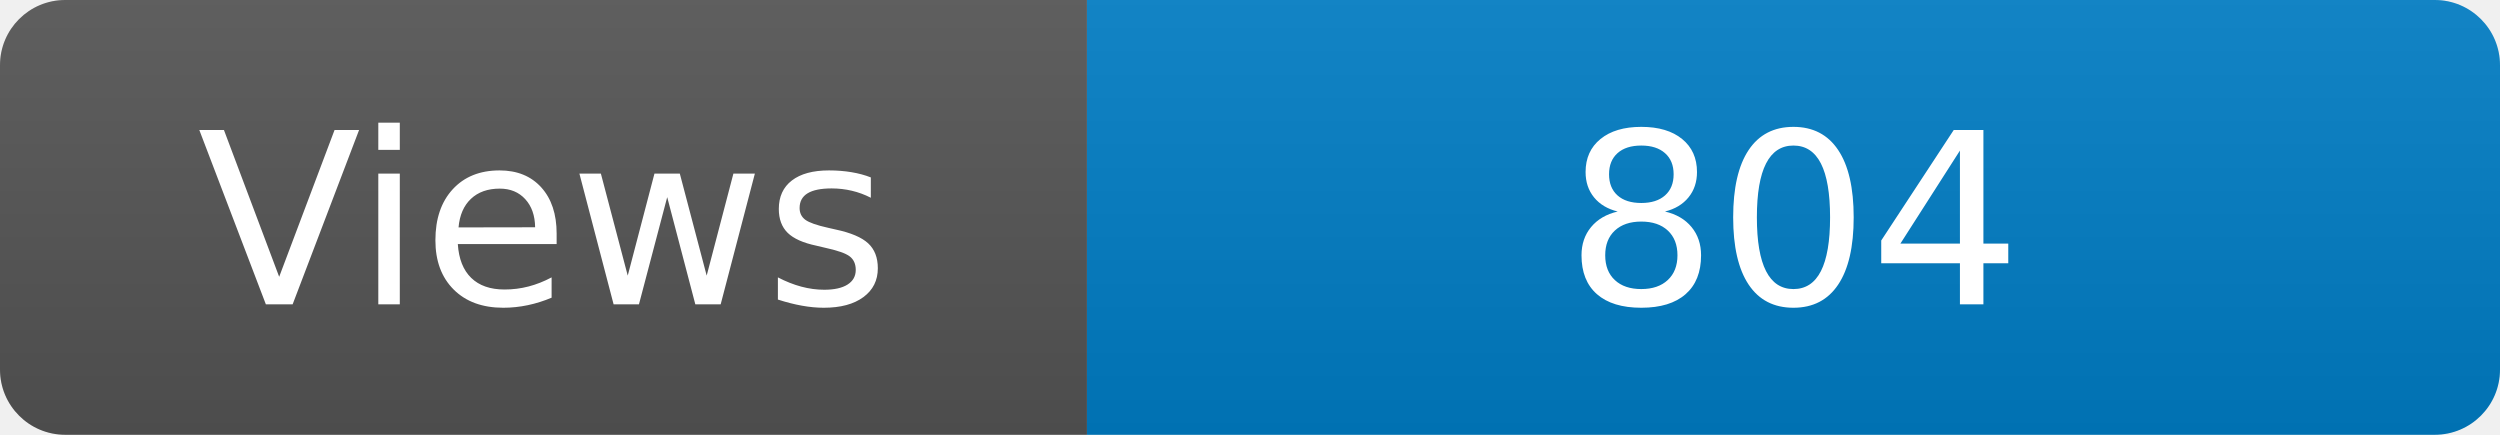
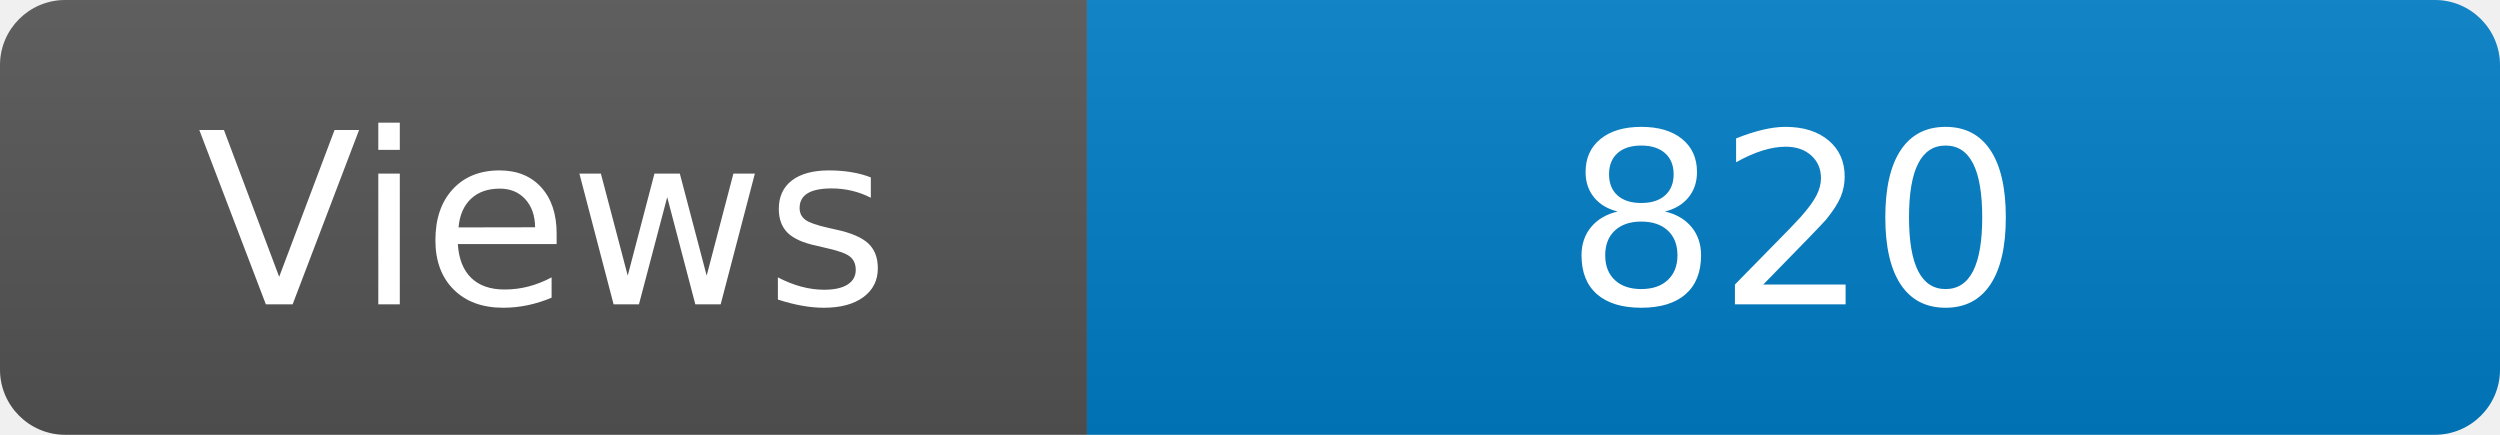
<svg xmlns="http://www.w3.org/2000/svg" width="115" height="20" role="img" aria-label="Maintained?: yes">
  <linearGradient id="s" x2="0" y2="100%">
    <stop offset="0" stop-color="#bbb" stop-opacity=".1" />
    <stop offset="1" stop-opacity=".1" />
  </linearGradient>
  <clipPath id="r">
    <rect width="115" height="20" rx="3" fill="#fff" />
  </clipPath>
  <g clip-path="url(#r)">
    <rect width="50" height="20" fill="#555" />
    <rect x="50" width="160" height="20" fill="#007ec6" />
    <rect width="115" height="20" fill="url(#s)" />
  </g>
  <g fill="#fff" text-anchor="middle" font-family="Verdana,Geneva,DejaVu Sans,sans-serif" font-size="110">
    <text x="250" y="140" transform="scale(.1)" fill="#fff">Views</text>
-     <text x="825" y="140" transform="scale(.1)" fill="#fff">804</text>
+     <text x="825" y="140" transform="scale(.1)" fill="#fff">820</text>
  </g>
</svg>
